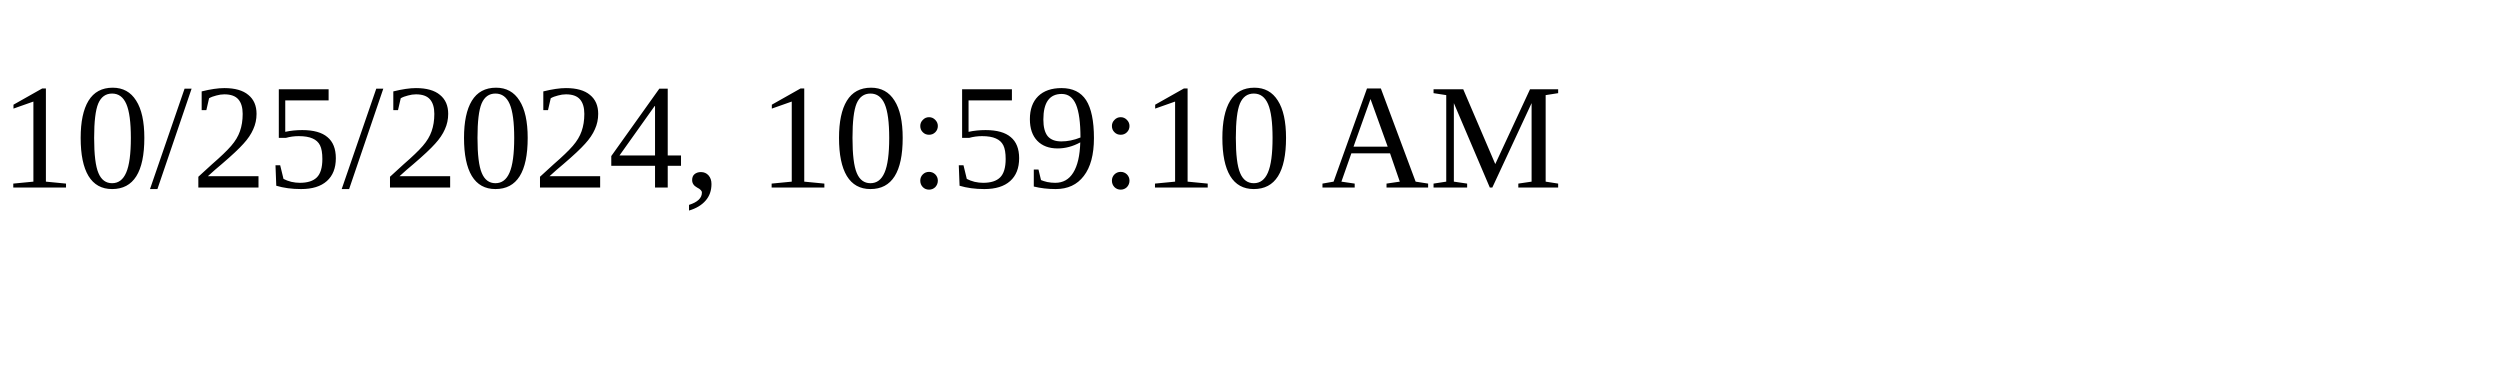
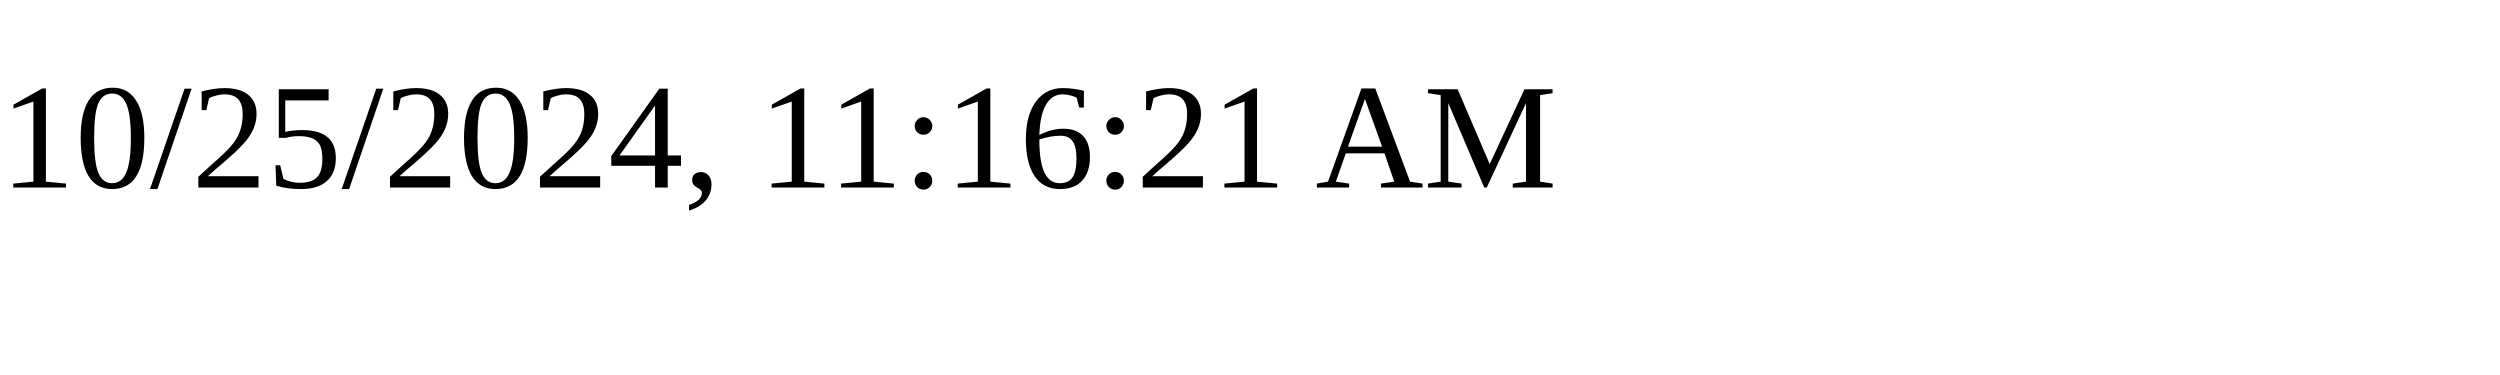
<svg xmlns="http://www.w3.org/2000/svg" height="30" width="200">
-   <text x="0" y="15">10/25/2024, 10:59:10 AM</text>
+   <text x="0" y="15">10/25/2024, 11:16:21 AM</text>
</svg>
